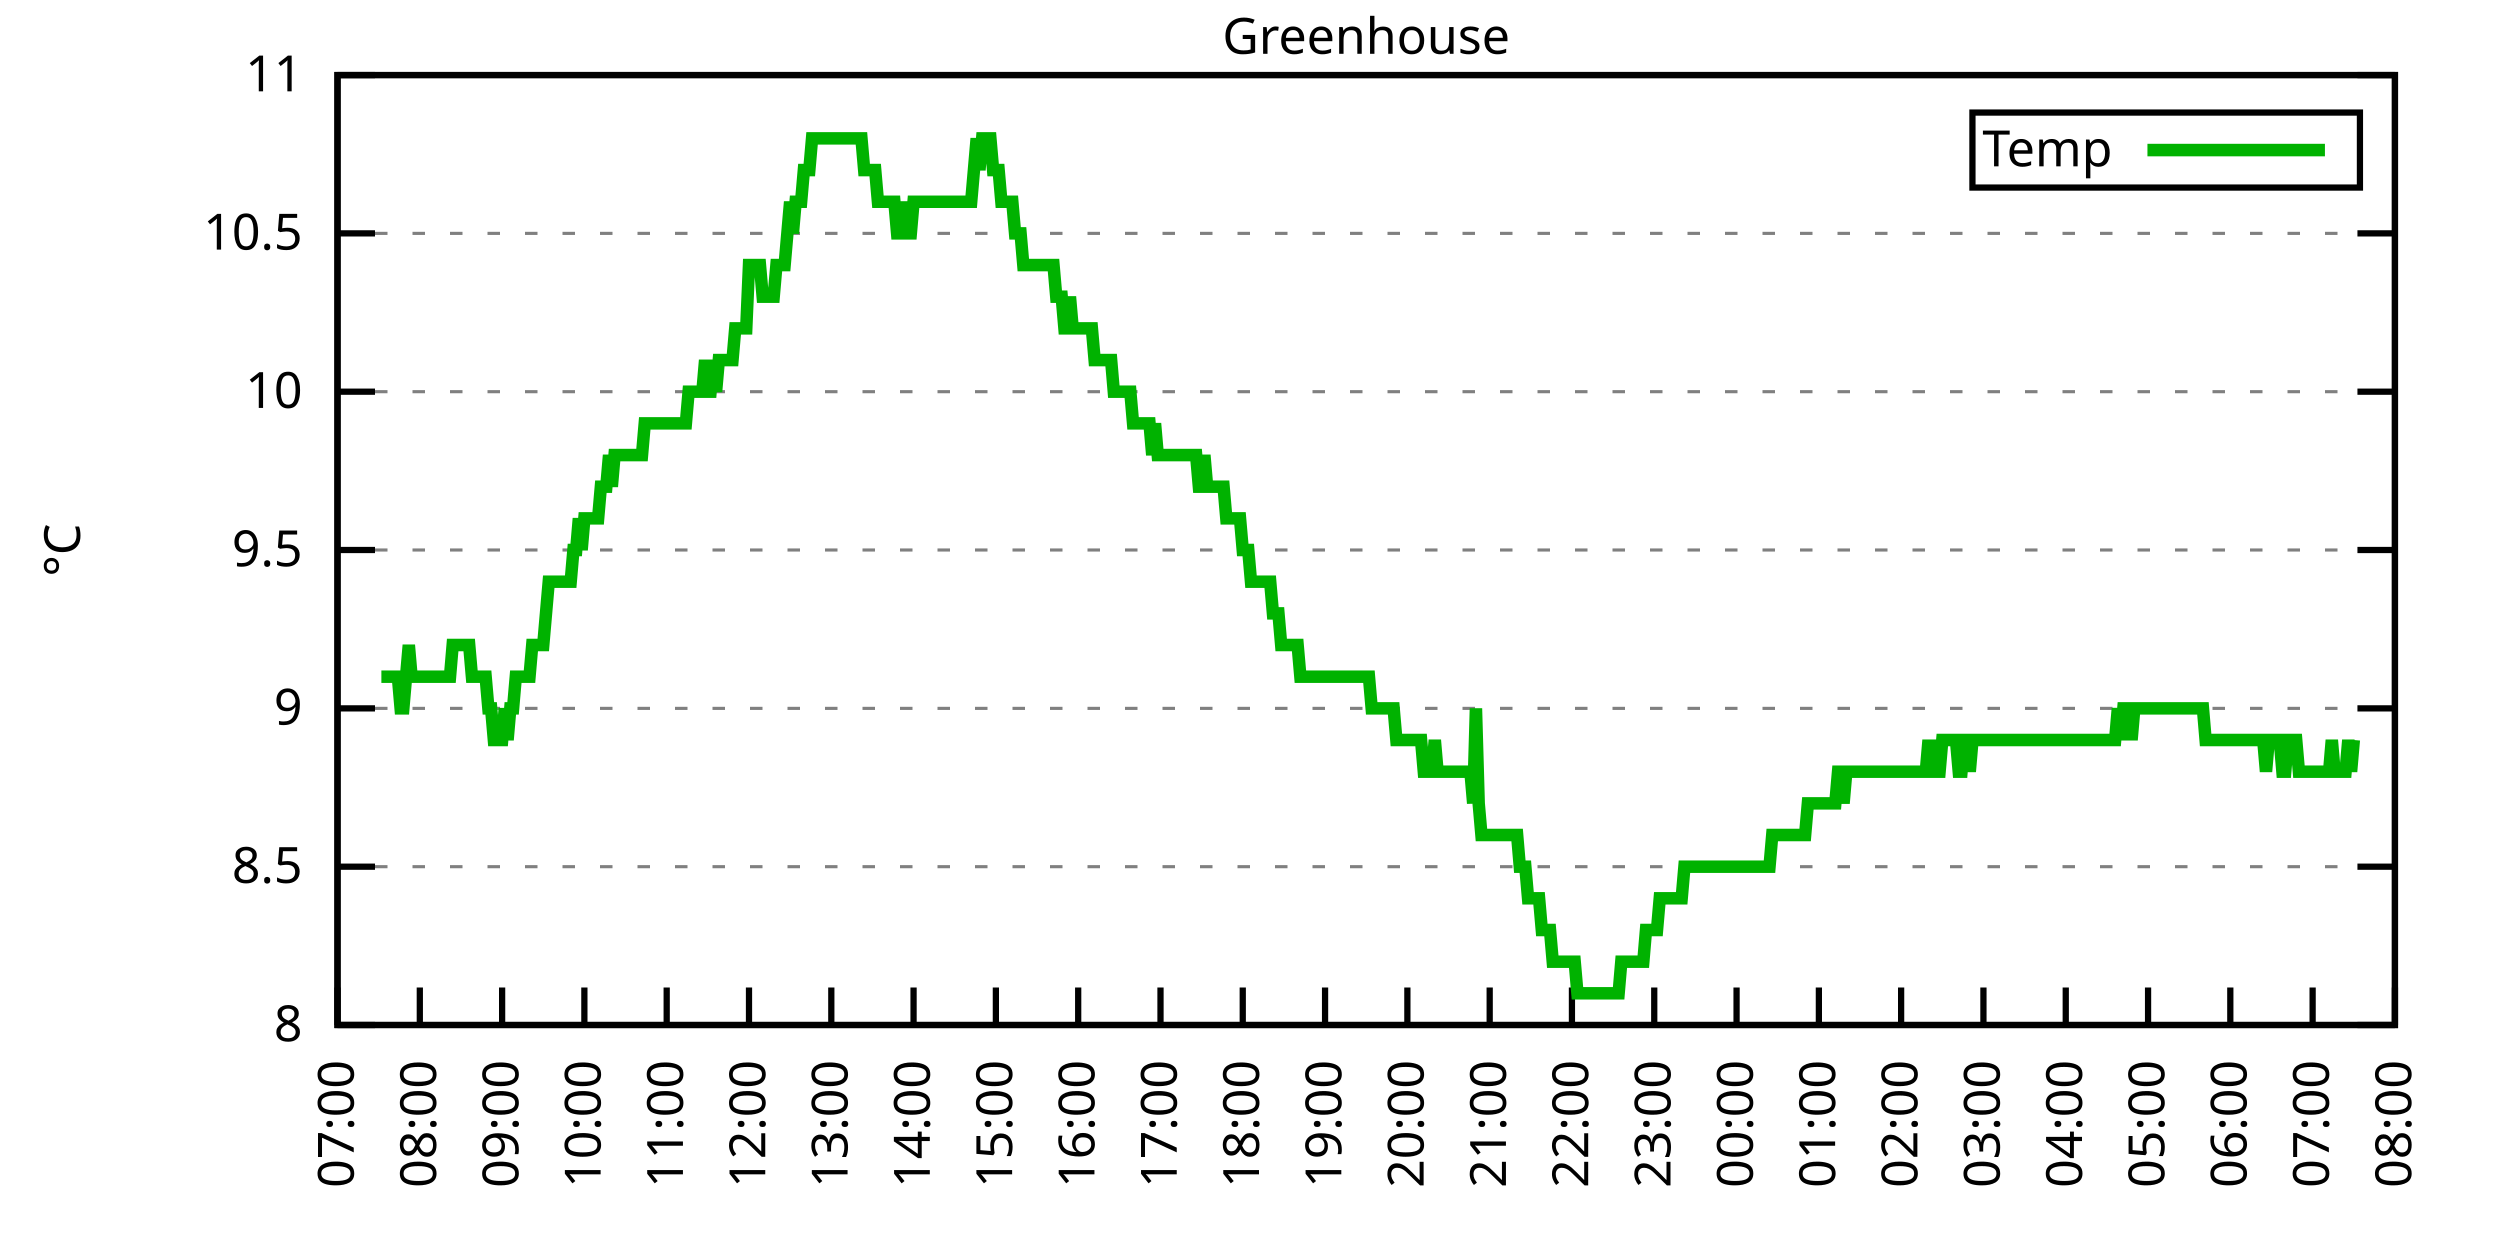
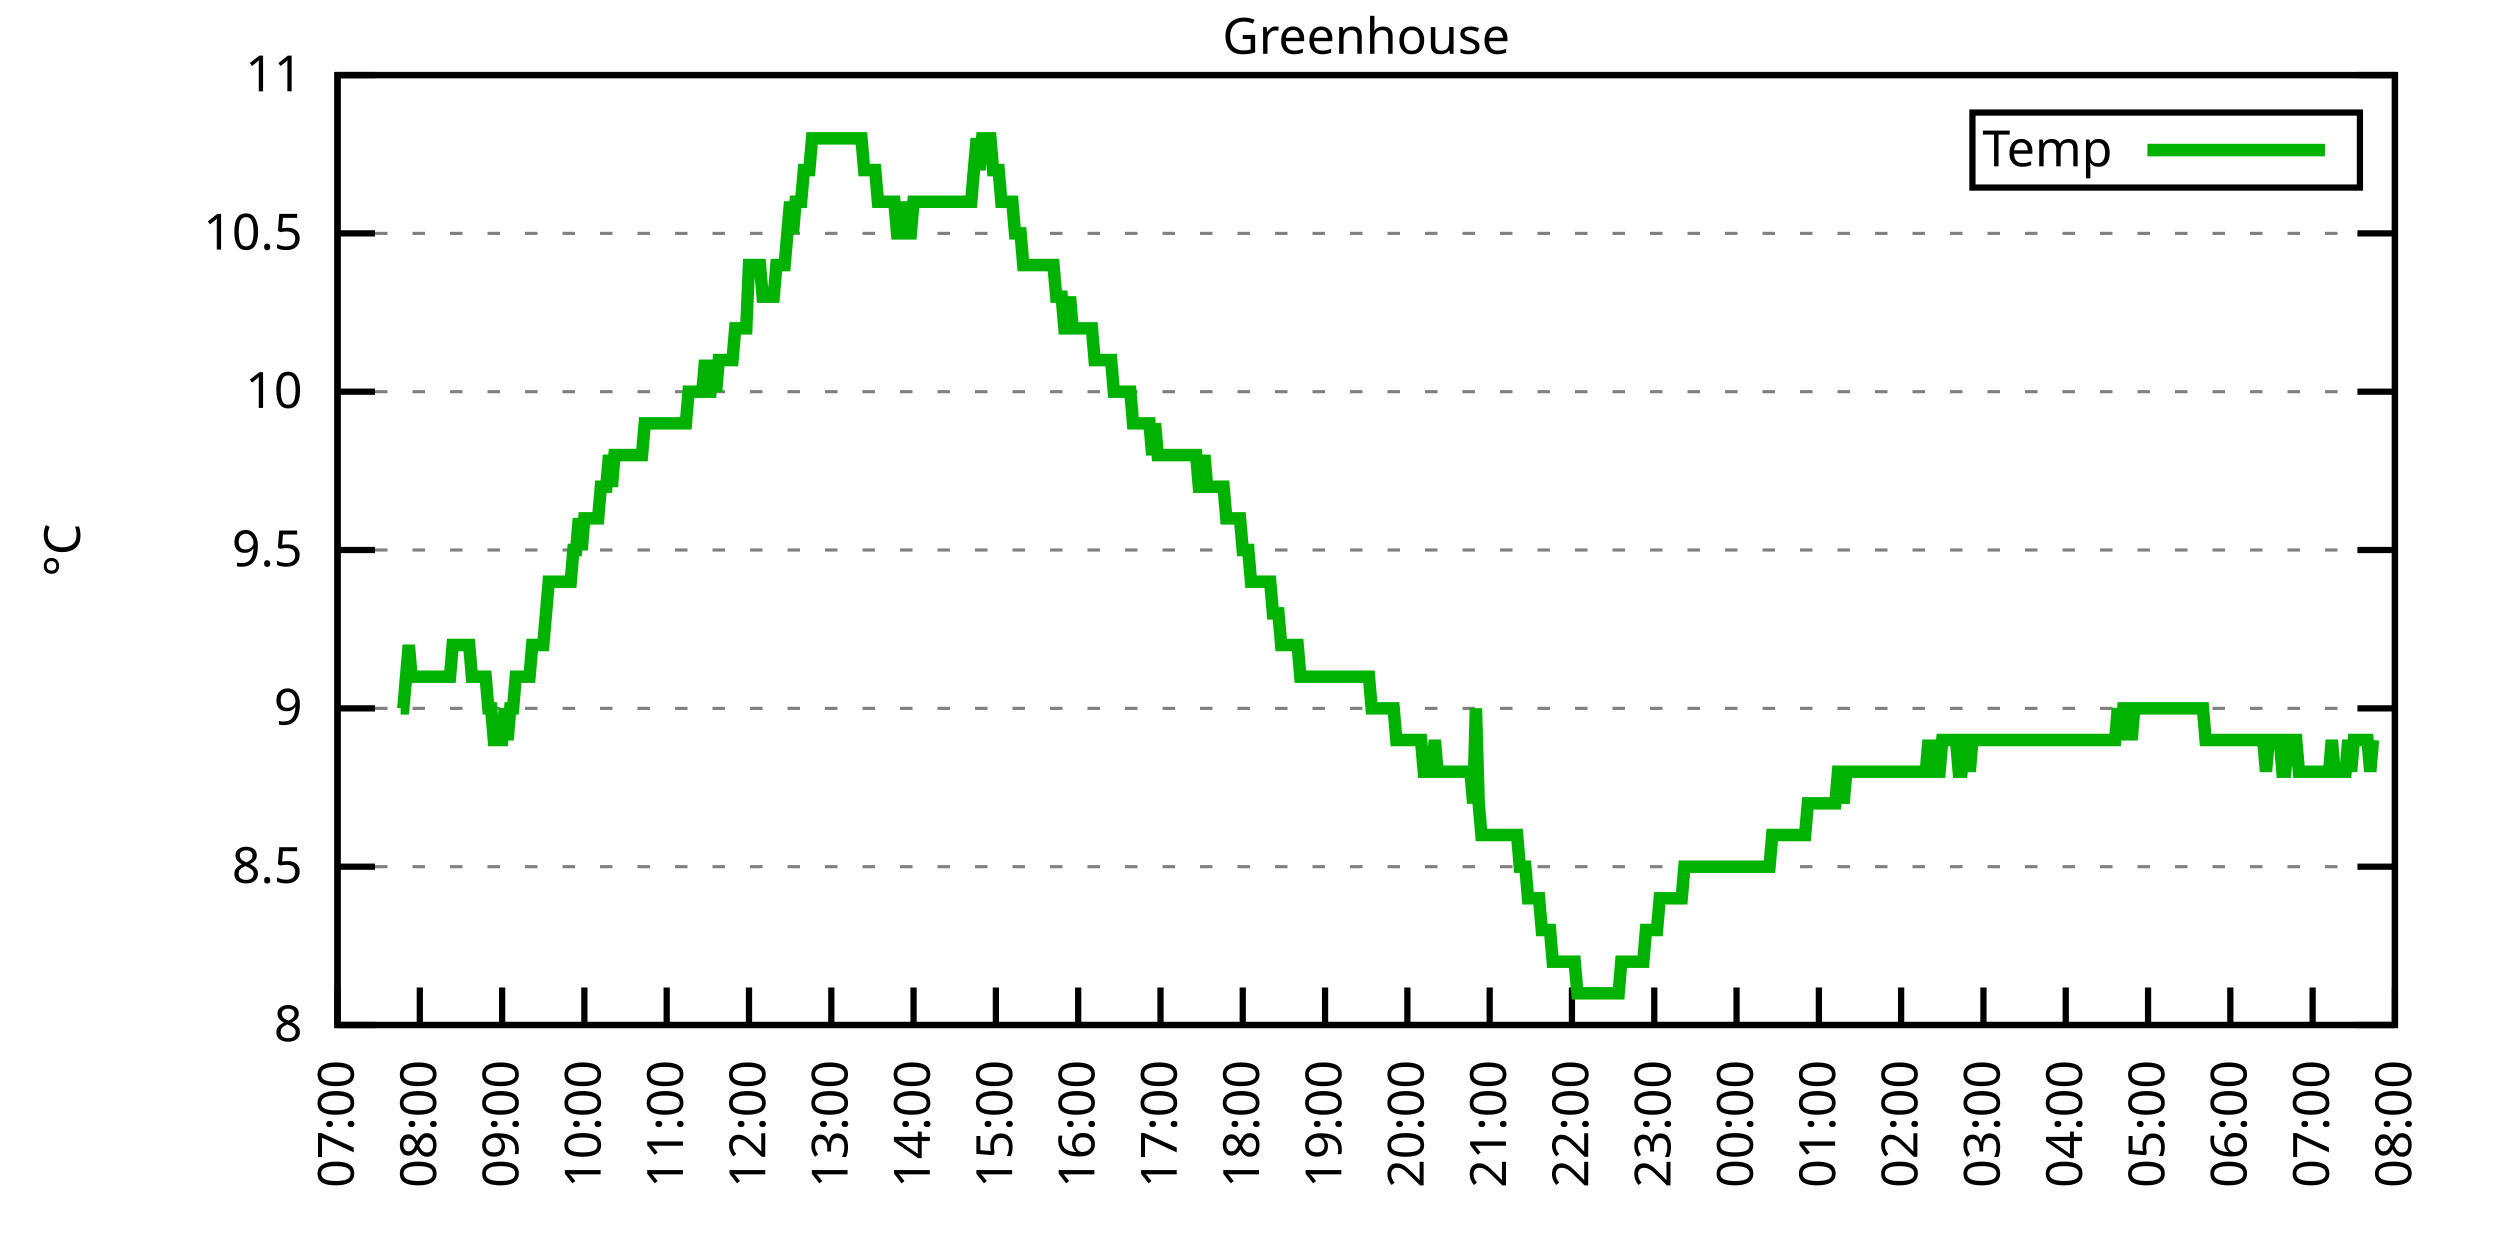
<svg xmlns="http://www.w3.org/2000/svg" xmlns:xlink="http://www.w3.org/1999/xlink" width="400" height="200" viewBox="0 0 400 200">
  <g id="gnuplot_canvas">
    <rect x="0" y="0" width="400" height="200" fill="none" />
    <defs>
      <circle id="gpDot" r="0.5" stroke-width="0.5" stroke="currentColor" />
      <path id="gpPt0" stroke-width="0.333" stroke="currentColor" d="M-1,0 h2 M0,-1 v2" />
      <path id="gpPt1" stroke-width="0.333" stroke="currentColor" d="M-1,-1 L1,1 M1,-1 L-1,1" />
      <path id="gpPt2" stroke-width="0.333" stroke="currentColor" d="M-1,0 L1,0 M0,-1 L0,1 M-1,-1 L1,1 M-1,1 L1,-1" />
      <rect id="gpPt3" stroke-width="0.333" stroke="currentColor" x="-1" y="-1" width="2" height="2" />
      <rect id="gpPt4" stroke-width="0.333" stroke="currentColor" fill="currentColor" x="-1" y="-1" width="2" height="2" />
      <circle id="gpPt5" stroke-width="0.333" stroke="currentColor" cx="0" cy="0" r="1" />
      <use xlink:href="#gpPt5" id="gpPt6" fill="currentColor" stroke="none" />
      <path id="gpPt7" stroke-width="0.333" stroke="currentColor" d="M0,-1.33 L-1.33,0.67 L1.33,0.67 z" />
      <use xlink:href="#gpPt7" id="gpPt8" fill="currentColor" stroke="none" />
      <use xlink:href="#gpPt7" id="gpPt9" stroke="currentColor" transform="rotate(180)" />
      <use xlink:href="#gpPt9" id="gpPt10" fill="currentColor" stroke="none" />
      <use xlink:href="#gpPt3" id="gpPt11" stroke="currentColor" transform="rotate(45)" />
      <use xlink:href="#gpPt11" id="gpPt12" fill="currentColor" stroke="none" />
      <path id="gpPt13" stroke-width="0.333" stroke="currentColor" d="M0,1.330 L1.265,0.411 L0.782,-1.067 L-0.782,-1.076 L-1.265,0.411 z" />
      <use xlink:href="#gpPt13" id="gpPt14" fill="currentColor" stroke="none" />
      <filter id="textbox" filterUnits="objectBoundingBox" x="0" y="0" height="1" width="1">
        <feFlood flood-color="white" flood-opacity="1" result="bgnd" />
        <feComposite in="SourceGraphic" in2="bgnd" operator="atop" />
      </filter>
      <filter id="greybox" filterUnits="objectBoundingBox" x="0" y="0" height="1" width="1">
        <feFlood flood-color="lightgrey" flood-opacity="1" result="grey" />
        <feComposite in="SourceGraphic" in2="grey" operator="atop" />
      </filter>
    </defs>
    <g fill="none" color="white" stroke="currentColor" stroke-width="1.00" stroke-linecap="butt" stroke-linejoin="miter">
</g>
    <g fill="none" color="black" stroke="currentColor" stroke-width="1.00" stroke-linecap="butt" stroke-linejoin="miter">
      <g stroke="none" shape-rendering="crispEdges">
        <polygon fill="rgb(255, 255, 255)" points="54.00,164.00 383.18,164.00 383.18,12.02 54.00,12.02 " />
      </g>
    </g>
    <g fill="none" color="black" stroke="currentColor" stroke-width="1.00" stroke-linecap="butt" stroke-linejoin="miter">
</g>
    <g fill="none" color="black" stroke="black" stroke-width="0.50" stroke-linecap="butt" stroke-linejoin="miter">
</g>
    <g fill="none" color="gray" stroke="currentColor" stroke-width="0.50" stroke-linecap="butt" stroke-linejoin="miter">
      <path stroke="gray" stroke-dasharray="2,4" class="gridline" d="M54.00,164.00 L383.19,164.00  " />
    </g>
    <g fill="none" color="gray" stroke="gray" stroke-width="1.00" stroke-linecap="butt" stroke-linejoin="miter">
</g>
    <g fill="none" color="black" stroke="currentColor" stroke-width="1.00" stroke-linecap="butt" stroke-linejoin="miter">
      <path stroke="black" d="M54.00,164.00 L60.00,164.00 M383.19,164.00 L377.19,164.00  " />
      <g transform="translate(48.40,166.60)" stroke="none" fill="black" font-family="Sans" font-size="8.00" text-anchor="end">
        <text>
          <tspan font-family="Sans"> 8</tspan>
        </text>
      </g>
    </g>
    <g fill="none" color="black" stroke="currentColor" stroke-width="1.00" stroke-linecap="butt" stroke-linejoin="miter">
</g>
    <g fill="none" color="black" stroke="black" stroke-width="0.50" stroke-linecap="butt" stroke-linejoin="miter">
</g>
    <g fill="none" color="gray" stroke="currentColor" stroke-width="0.50" stroke-linecap="butt" stroke-linejoin="miter">
      <path stroke="gray" stroke-dasharray="2,4" class="gridline" d="M54.00,138.67 L383.19,138.67  " />
    </g>
    <g fill="none" color="gray" stroke="gray" stroke-width="1.00" stroke-linecap="butt" stroke-linejoin="miter">
</g>
    <g fill="none" color="black" stroke="currentColor" stroke-width="1.00" stroke-linecap="butt" stroke-linejoin="miter">
      <path stroke="black" d="M54.00,138.67 L60.00,138.67 M383.19,138.67 L377.19,138.67  " />
      <g transform="translate(48.40,141.27)" stroke="none" fill="black" font-family="Sans" font-size="8.00" text-anchor="end">
        <text>
          <tspan font-family="Sans"> 8.5</tspan>
        </text>
      </g>
    </g>
    <g fill="none" color="black" stroke="currentColor" stroke-width="1.00" stroke-linecap="butt" stroke-linejoin="miter">
</g>
    <g fill="none" color="black" stroke="black" stroke-width="0.50" stroke-linecap="butt" stroke-linejoin="miter">
</g>
    <g fill="none" color="gray" stroke="currentColor" stroke-width="0.50" stroke-linecap="butt" stroke-linejoin="miter">
      <path stroke="gray" stroke-dasharray="2,4" class="gridline" d="M54.00,113.34 L383.19,113.34  " />
    </g>
    <g fill="none" color="gray" stroke="gray" stroke-width="1.00" stroke-linecap="butt" stroke-linejoin="miter">
</g>
    <g fill="none" color="black" stroke="currentColor" stroke-width="1.00" stroke-linecap="butt" stroke-linejoin="miter">
      <path stroke="black" d="M54.00,113.34 L60.00,113.34 M383.19,113.34 L377.19,113.34  " />
      <g transform="translate(48.40,115.94)" stroke="none" fill="black" font-family="Sans" font-size="8.00" text-anchor="end">
        <text>
          <tspan font-family="Sans"> 9</tspan>
        </text>
      </g>
    </g>
    <g fill="none" color="black" stroke="currentColor" stroke-width="1.00" stroke-linecap="butt" stroke-linejoin="miter">
</g>
    <g fill="none" color="black" stroke="black" stroke-width="0.50" stroke-linecap="butt" stroke-linejoin="miter">
</g>
    <g fill="none" color="gray" stroke="currentColor" stroke-width="0.50" stroke-linecap="butt" stroke-linejoin="miter">
      <path stroke="gray" stroke-dasharray="2,4" class="gridline" d="M54.00,88.00 L383.19,88.00  " />
    </g>
    <g fill="none" color="gray" stroke="gray" stroke-width="1.00" stroke-linecap="butt" stroke-linejoin="miter">
</g>
    <g fill="none" color="black" stroke="currentColor" stroke-width="1.00" stroke-linecap="butt" stroke-linejoin="miter">
      <path stroke="black" d="M54.00,88.00 L60.00,88.00 M383.19,88.00 L377.19,88.00  " />
      <g transform="translate(48.40,90.60)" stroke="none" fill="black" font-family="Sans" font-size="8.00" text-anchor="end">
        <text>
          <tspan font-family="Sans"> 9.5</tspan>
        </text>
      </g>
    </g>
    <g fill="none" color="black" stroke="currentColor" stroke-width="1.00" stroke-linecap="butt" stroke-linejoin="miter">
</g>
    <g fill="none" color="black" stroke="black" stroke-width="0.50" stroke-linecap="butt" stroke-linejoin="miter">
</g>
    <g fill="none" color="gray" stroke="currentColor" stroke-width="0.50" stroke-linecap="butt" stroke-linejoin="miter">
      <path stroke="gray" stroke-dasharray="2,4" class="gridline" d="M54.00,62.67 L383.19,62.67  " />
    </g>
    <g fill="none" color="gray" stroke="gray" stroke-width="1.00" stroke-linecap="butt" stroke-linejoin="miter">
</g>
    <g fill="none" color="black" stroke="currentColor" stroke-width="1.00" stroke-linecap="butt" stroke-linejoin="miter">
      <path stroke="black" d="M54.00,62.67 L60.00,62.67 M383.19,62.67 L377.19,62.67  " />
      <g transform="translate(48.40,65.27)" stroke="none" fill="black" font-family="Sans" font-size="8.00" text-anchor="end">
        <text>
          <tspan font-family="Sans"> 10</tspan>
        </text>
      </g>
    </g>
    <g fill="none" color="black" stroke="currentColor" stroke-width="1.00" stroke-linecap="butt" stroke-linejoin="miter">
</g>
    <g fill="none" color="black" stroke="black" stroke-width="0.50" stroke-linecap="butt" stroke-linejoin="miter">
</g>
    <g fill="none" color="gray" stroke="currentColor" stroke-width="0.50" stroke-linecap="butt" stroke-linejoin="miter">
      <path stroke="gray" stroke-dasharray="2,4" class="gridline" d="M54.00,37.34 L383.19,37.34  " />
    </g>
    <g fill="none" color="gray" stroke="gray" stroke-width="1.00" stroke-linecap="butt" stroke-linejoin="miter">
</g>
    <g fill="none" color="black" stroke="currentColor" stroke-width="1.00" stroke-linecap="butt" stroke-linejoin="miter">
      <path stroke="black" d="M54.00,37.34 L60.00,37.34 M383.19,37.34 L377.19,37.34  " />
      <g transform="translate(48.40,39.94)" stroke="none" fill="black" font-family="Sans" font-size="8.00" text-anchor="end">
        <text>
          <tspan font-family="Sans"> 10.5</tspan>
        </text>
      </g>
    </g>
    <g fill="none" color="black" stroke="currentColor" stroke-width="1.00" stroke-linecap="butt" stroke-linejoin="miter">
</g>
    <g fill="none" color="black" stroke="black" stroke-width="0.50" stroke-linecap="butt" stroke-linejoin="miter">
</g>
    <g fill="none" color="gray" stroke="currentColor" stroke-width="0.50" stroke-linecap="butt" stroke-linejoin="miter">
      <path stroke="gray" stroke-dasharray="2,4" class="gridline" d="M54.00,12.01 L383.19,12.01  " />
    </g>
    <g fill="none" color="gray" stroke="gray" stroke-width="1.00" stroke-linecap="butt" stroke-linejoin="miter">
</g>
    <g fill="none" color="black" stroke="currentColor" stroke-width="1.00" stroke-linecap="butt" stroke-linejoin="miter">
      <path stroke="black" d="M54.00,12.01 L60.00,12.01 M383.19,12.01 L377.19,12.01  " />
      <g transform="translate(48.40,14.61)" stroke="none" fill="black" font-family="Sans" font-size="8.00" text-anchor="end">
        <text>
          <tspan font-family="Sans"> 11</tspan>
        </text>
      </g>
    </g>
    <g fill="none" color="black" stroke="currentColor" stroke-width="1.00" stroke-linecap="butt" stroke-linejoin="miter">
      <path stroke="black" d="M54.00,164.00 L54.00,158.00  " />
      <g transform="translate(56.60,169.60) rotate(270.00)" stroke="none" fill="black" font-family="Sans" font-size="8.00" text-anchor="end">
        <text>
          <tspan font-family="Sans">07:00</tspan>
        </text>
      </g>
    </g>
    <g fill="none" color="black" stroke="currentColor" stroke-width="1.00" stroke-linecap="butt" stroke-linejoin="miter">
      <path stroke="black" d="M67.17,164.00 L67.17,158.00  " />
      <g transform="translate(69.77,169.60) rotate(270.00)" stroke="none" fill="black" font-family="Sans" font-size="8.00" text-anchor="end">
        <text>
          <tspan font-family="Sans">08:00</tspan>
        </text>
      </g>
    </g>
    <g fill="none" color="black" stroke="currentColor" stroke-width="1.00" stroke-linecap="butt" stroke-linejoin="miter">
      <path stroke="black" d="M80.34,164.00 L80.34,158.00  " />
      <g transform="translate(82.94,169.60) rotate(270.00)" stroke="none" fill="black" font-family="Sans" font-size="8.00" text-anchor="end">
        <text>
          <tspan font-family="Sans">09:00</tspan>
        </text>
      </g>
    </g>
    <g fill="none" color="black" stroke="currentColor" stroke-width="1.00" stroke-linecap="butt" stroke-linejoin="miter">
      <path stroke="black" d="M93.50,164.00 L93.50,158.00  " />
      <g transform="translate(96.10,169.60) rotate(270.00)" stroke="none" fill="black" font-family="Sans" font-size="8.00" text-anchor="end">
        <text>
          <tspan font-family="Sans">10:00</tspan>
        </text>
      </g>
    </g>
    <g fill="none" color="black" stroke="currentColor" stroke-width="1.00" stroke-linecap="butt" stroke-linejoin="miter">
      <path stroke="black" d="M106.67,164.00 L106.67,158.00  " />
      <g transform="translate(109.27,169.60) rotate(270.00)" stroke="none" fill="black" font-family="Sans" font-size="8.00" text-anchor="end">
        <text>
          <tspan font-family="Sans">11:00</tspan>
        </text>
      </g>
    </g>
    <g fill="none" color="black" stroke="currentColor" stroke-width="1.00" stroke-linecap="butt" stroke-linejoin="miter">
      <path stroke="black" d="M119.84,164.00 L119.84,158.00  " />
      <g transform="translate(122.44,169.60) rotate(270.00)" stroke="none" fill="black" font-family="Sans" font-size="8.00" text-anchor="end">
        <text>
          <tspan font-family="Sans">12:00</tspan>
        </text>
      </g>
    </g>
    <g fill="none" color="black" stroke="currentColor" stroke-width="1.00" stroke-linecap="butt" stroke-linejoin="miter">
      <path stroke="black" d="M133.01,164.00 L133.01,158.00  " />
      <g transform="translate(135.61,169.60) rotate(270.00)" stroke="none" fill="black" font-family="Sans" font-size="8.00" text-anchor="end">
        <text>
          <tspan font-family="Sans">13:00</tspan>
        </text>
      </g>
    </g>
    <g fill="none" color="black" stroke="currentColor" stroke-width="1.00" stroke-linecap="butt" stroke-linejoin="miter">
      <path stroke="black" d="M146.17,164.00 L146.17,158.00  " />
      <g transform="translate(148.77,169.60) rotate(270.00)" stroke="none" fill="black" font-family="Sans" font-size="8.00" text-anchor="end">
        <text>
          <tspan font-family="Sans">14:00</tspan>
        </text>
      </g>
    </g>
    <g fill="none" color="black" stroke="currentColor" stroke-width="1.00" stroke-linecap="butt" stroke-linejoin="miter">
      <path stroke="black" d="M159.34,164.00 L159.34,158.00  " />
      <g transform="translate(161.94,169.60) rotate(270.00)" stroke="none" fill="black" font-family="Sans" font-size="8.00" text-anchor="end">
        <text>
          <tspan font-family="Sans">15:00</tspan>
        </text>
      </g>
    </g>
    <g fill="none" color="black" stroke="currentColor" stroke-width="1.00" stroke-linecap="butt" stroke-linejoin="miter">
      <path stroke="black" d="M172.51,164.00 L172.51,158.00  " />
      <g transform="translate(175.11,169.60) rotate(270.00)" stroke="none" fill="black" font-family="Sans" font-size="8.00" text-anchor="end">
        <text>
          <tspan font-family="Sans">16:00</tspan>
        </text>
      </g>
    </g>
    <g fill="none" color="black" stroke="currentColor" stroke-width="1.00" stroke-linecap="butt" stroke-linejoin="miter">
      <path stroke="black" d="M185.68,164.00 L185.68,158.00  " />
      <g transform="translate(188.28,169.60) rotate(270.00)" stroke="none" fill="black" font-family="Sans" font-size="8.00" text-anchor="end">
        <text>
          <tspan font-family="Sans">17:00</tspan>
        </text>
      </g>
    </g>
    <g fill="none" color="black" stroke="currentColor" stroke-width="1.00" stroke-linecap="butt" stroke-linejoin="miter">
      <path stroke="black" d="M198.84,164.00 L198.84,158.00  " />
      <g transform="translate(201.44,169.60) rotate(270.00)" stroke="none" fill="black" font-family="Sans" font-size="8.00" text-anchor="end">
        <text>
          <tspan font-family="Sans">18:00</tspan>
        </text>
      </g>
    </g>
    <g fill="none" color="black" stroke="currentColor" stroke-width="1.00" stroke-linecap="butt" stroke-linejoin="miter">
      <path stroke="black" d="M212.01,164.00 L212.01,158.00  " />
      <g transform="translate(214.61,169.60) rotate(270.00)" stroke="none" fill="black" font-family="Sans" font-size="8.00" text-anchor="end">
        <text>
          <tspan font-family="Sans">19:00</tspan>
        </text>
      </g>
    </g>
    <g fill="none" color="black" stroke="currentColor" stroke-width="1.00" stroke-linecap="butt" stroke-linejoin="miter">
      <path stroke="black" d="M225.18,164.00 L225.18,158.00  " />
      <g transform="translate(227.78,169.60) rotate(270.00)" stroke="none" fill="black" font-family="Sans" font-size="8.00" text-anchor="end">
        <text>
          <tspan font-family="Sans">20:00</tspan>
        </text>
      </g>
    </g>
    <g fill="none" color="black" stroke="currentColor" stroke-width="1.00" stroke-linecap="butt" stroke-linejoin="miter">
      <path stroke="black" d="M238.35,164.00 L238.35,158.00  " />
      <g transform="translate(240.95,169.60) rotate(270.00)" stroke="none" fill="black" font-family="Sans" font-size="8.00" text-anchor="end">
        <text>
          <tspan font-family="Sans">21:00</tspan>
        </text>
      </g>
    </g>
    <g fill="none" color="black" stroke="currentColor" stroke-width="1.00" stroke-linecap="butt" stroke-linejoin="miter">
      <path stroke="black" d="M251.51,164.00 L251.51,158.00  " />
      <g transform="translate(254.11,169.60) rotate(270.00)" stroke="none" fill="black" font-family="Sans" font-size="8.00" text-anchor="end">
        <text>
          <tspan font-family="Sans">22:00</tspan>
        </text>
      </g>
    </g>
    <g fill="none" color="black" stroke="currentColor" stroke-width="1.00" stroke-linecap="butt" stroke-linejoin="miter">
      <path stroke="black" d="M264.68,164.00 L264.68,158.00  " />
      <g transform="translate(267.28,169.60) rotate(270.00)" stroke="none" fill="black" font-family="Sans" font-size="8.00" text-anchor="end">
        <text>
          <tspan font-family="Sans">23:00</tspan>
        </text>
      </g>
    </g>
    <g fill="none" color="black" stroke="currentColor" stroke-width="1.00" stroke-linecap="butt" stroke-linejoin="miter">
      <path stroke="black" d="M277.85,164.00 L277.85,158.00  " />
      <g transform="translate(280.45,169.60) rotate(270.00)" stroke="none" fill="black" font-family="Sans" font-size="8.00" text-anchor="end">
        <text>
          <tspan font-family="Sans">00:00</tspan>
        </text>
      </g>
    </g>
    <g fill="none" color="black" stroke="currentColor" stroke-width="1.00" stroke-linecap="butt" stroke-linejoin="miter">
      <path stroke="black" d="M291.02,164.00 L291.02,158.00  " />
      <g transform="translate(293.62,169.60) rotate(270.00)" stroke="none" fill="black" font-family="Sans" font-size="8.00" text-anchor="end">
        <text>
          <tspan font-family="Sans">01:00</tspan>
        </text>
      </g>
    </g>
    <g fill="none" color="black" stroke="currentColor" stroke-width="1.00" stroke-linecap="butt" stroke-linejoin="miter">
      <path stroke="black" d="M304.18,164.00 L304.18,158.00  " />
      <g transform="translate(306.78,169.60) rotate(270.00)" stroke="none" fill="black" font-family="Sans" font-size="8.00" text-anchor="end">
        <text>
          <tspan font-family="Sans">02:00</tspan>
        </text>
      </g>
    </g>
    <g fill="none" color="black" stroke="currentColor" stroke-width="1.00" stroke-linecap="butt" stroke-linejoin="miter">
      <path stroke="black" d="M317.35,164.00 L317.35,158.00  " />
      <g transform="translate(319.95,169.60) rotate(270.00)" stroke="none" fill="black" font-family="Sans" font-size="8.00" text-anchor="end">
        <text>
          <tspan font-family="Sans">03:00</tspan>
        </text>
      </g>
    </g>
    <g fill="none" color="black" stroke="currentColor" stroke-width="1.00" stroke-linecap="butt" stroke-linejoin="miter">
      <path stroke="black" d="M330.52,164.00 L330.52,158.00  " />
      <g transform="translate(333.12,169.60) rotate(270.00)" stroke="none" fill="black" font-family="Sans" font-size="8.00" text-anchor="end">
        <text>
          <tspan font-family="Sans">04:00</tspan>
        </text>
      </g>
    </g>
    <g fill="none" color="black" stroke="currentColor" stroke-width="1.00" stroke-linecap="butt" stroke-linejoin="miter">
      <path stroke="black" d="M343.69,164.00 L343.69,158.00  " />
      <g transform="translate(346.29,169.60) rotate(270.00)" stroke="none" fill="black" font-family="Sans" font-size="8.00" text-anchor="end">
        <text>
          <tspan font-family="Sans">05:00</tspan>
        </text>
      </g>
    </g>
    <g fill="none" color="black" stroke="currentColor" stroke-width="1.00" stroke-linecap="butt" stroke-linejoin="miter">
      <path stroke="black" d="M356.85,164.00 L356.85,158.00  " />
      <g transform="translate(359.45,169.60) rotate(270.00)" stroke="none" fill="black" font-family="Sans" font-size="8.00" text-anchor="end">
        <text>
          <tspan font-family="Sans">06:00</tspan>
        </text>
      </g>
    </g>
    <g fill="none" color="black" stroke="currentColor" stroke-width="1.00" stroke-linecap="butt" stroke-linejoin="miter">
      <path stroke="black" d="M370.02,164.00 L370.02,158.00  " />
      <g transform="translate(372.62,169.60) rotate(270.00)" stroke="none" fill="black" font-family="Sans" font-size="8.00" text-anchor="end">
        <text>
          <tspan font-family="Sans">07:00</tspan>
        </text>
      </g>
    </g>
    <g fill="none" color="black" stroke="currentColor" stroke-width="1.00" stroke-linecap="butt" stroke-linejoin="miter">
      <path stroke="black" d="M383.19,164.00 L383.19,158.00  " />
      <g transform="translate(385.79,169.60) rotate(270.00)" stroke="none" fill="black" font-family="Sans" font-size="8.00" text-anchor="end">
        <text>
          <tspan font-family="Sans">08:00</tspan>
        </text>
      </g>
    </g>
    <g fill="none" color="black" stroke="currentColor" stroke-width="1.00" stroke-linecap="butt" stroke-linejoin="miter">
</g>
    <g fill="none" color="black" stroke="currentColor" stroke-width="1.00" stroke-linecap="butt" stroke-linejoin="miter">
      <path stroke="black" d="M54.00,12.01 L54.00,164.00 L383.19,164.00 L383.19,12.01 L54.00,12.01 Z  " />
    </g>
    <g fill="none" color="black" stroke="currentColor" stroke-width="1.00" stroke-linecap="butt" stroke-linejoin="miter">
</g>
    <g fill="none" color="black" stroke="currentColor" stroke-width="1.00" stroke-linecap="butt" stroke-linejoin="miter">
      <path stroke="black" d="M315.59,30.01 L315.59,18.01 L377.59,18.01 L377.59,30.01 L315.59,30.01 Z  " />
    </g>
    <g id="Greenhouse_plot_1">
      <g fill="none" color="white" stroke="black" stroke-width="2.00" stroke-linecap="butt" stroke-linejoin="miter">
</g>
      <g fill="none" color="black" stroke="currentColor" stroke-width="2.00" stroke-linecap="butt" stroke-linejoin="miter">
        <g transform="translate(337.99,26.61)" stroke="none" fill="black" font-family="Sans" font-size="8.00" text-anchor="end">
          <text>
            <tspan font-family="Sans">Temp</tspan>
          </text>
        </g>
      </g>
      <g fill="none" color="black" stroke="currentColor" stroke-width="2.00" stroke-linecap="butt" stroke-linejoin="miter">
-         <path stroke="rgb(  0, 178,   0)" d="M343.59,24.01 L371.99,24.01 M61.02,108.27 L61.46,108.27 L61.90,108.27 L62.34,108.27 L62.78,108.27 L63.22,108.27   L63.66,108.27 L64.10,113.34 L64.53,113.34 L64.97,108.27 L65.41,103.20 L65.85,108.27 L66.29,108.27 L66.73,108.27   L67.17,108.27 L67.61,108.27 L68.05,108.27 L68.48,108.27 L68.92,108.27 L69.36,108.27 L69.80,108.27 L70.24,108.27   L70.68,108.27 L71.12,108.27 L71.56,108.27 L72.00,108.27 L72.43,103.20 L72.87,103.20 L73.31,103.20 L73.75,103.20   L74.19,103.20 L74.63,103.20 L75.07,103.20 L75.51,108.27 L75.95,108.27 L76.38,108.27 L76.82,108.27 L77.26,108.27   L77.70,108.27 L78.14,113.34 L78.58,113.34 L79.02,118.40 L79.46,118.40 L79.90,118.40 L80.34,118.40 L80.77,113.34   L81.21,118.40 L81.65,113.34 L82.09,113.34 L82.53,108.27 L82.97,108.27 L83.41,108.27 L83.85,108.27 L84.29,108.27   L84.72,108.27 L85.16,103.20 L85.60,103.20 L86.04,103.20 L86.48,103.20 L86.92,103.20 L87.36,98.14 L87.80,93.07   L88.24,93.07 L88.67,93.07 L89.11,93.07 L89.55,93.07 L89.99,93.07 L90.43,93.07 L90.87,93.07 L91.31,93.07   L91.75,88.00 L92.19,88.00 L92.62,82.94 L93.06,88.00 L93.50,82.94 L93.94,82.94 L94.38,82.94 L94.82,82.94   L95.26,82.94 L95.70,82.94 L96.14,77.87 L96.58,77.87 L97.01,77.87 L97.45,72.81 L97.89,77.87 L98.33,72.81   L98.77,72.81 L99.21,72.81 L99.65,72.81 L100.09,72.81 L100.53,72.81 L100.96,72.81 L101.40,72.81 L101.84,72.81   L102.28,72.81 L102.72,72.81 L103.16,67.74 L103.60,67.74 L104.04,67.74 L104.48,67.74 L104.91,67.74 L105.35,67.74   L105.79,67.74 L106.23,67.74 L106.67,67.74 L107.11,67.74 L107.55,67.74 L107.99,67.74 L108.43,67.74 L108.87,67.74   L109.30,67.74 L109.74,67.74 L110.18,62.67 L110.62,62.67 L111.06,62.67 L111.50,62.67 L111.94,62.67 L112.38,62.67   L112.82,57.61 L113.25,62.67 L113.69,62.67 L114.13,57.61 L114.57,62.67 L115.01,57.61 L115.45,57.61 L115.89,57.61   L116.33,57.61 L116.77,57.61 L117.20,57.61 L117.64,52.54 L118.08,52.54 L118.52,52.54 L118.96,52.54 L119.40,52.54   L119.84,42.41 L120.28,42.41 L120.72,42.41 L121.15,42.41 L121.59,42.41 L122.03,47.47 L122.47,47.47 L122.91,47.47   L123.35,47.47 L123.79,47.47 L124.23,42.41 L124.67,42.41 L125.11,42.41 L125.54,42.41 L125.98,37.34 L126.42,32.28   L126.86,37.34 L127.30,32.28 L127.74,32.28 L128.18,32.28 L128.62,27.21 L129.06,27.21 L129.49,27.21 L129.93,22.14   L130.37,22.14 L130.81,22.14 L131.25,22.14 L131.69,22.14 L132.13,22.14 L132.57,22.14 L133.01,22.14 L133.44,22.14   L133.88,22.14 L134.32,22.14 L134.76,22.14 L135.20,22.14 L135.64,22.14 L136.08,22.14 L136.52,22.14 L136.96,22.14   L137.39,22.14 L137.83,22.14 L138.27,27.21 L138.71,27.21 L139.15,27.21 L139.59,27.21 L140.03,27.21 L140.47,32.28   L140.91,32.28 L141.35,32.28 L141.78,32.28 L142.22,32.28 L142.66,32.28 L143.10,32.28 L143.54,37.34 L143.98,37.34   L144.42,32.28 L144.86,37.34 L145.30,37.34 L145.73,37.34 L146.17,32.28 L146.61,32.28 L147.05,32.28 L147.49,32.28   L147.93,32.28 L148.37,32.28 L148.81,32.28 L149.25,32.28 L149.68,32.28 L150.12,32.28 L150.56,32.28 L151.00,32.28   L151.44,32.28 L151.88,32.28 L152.32,32.28 L152.76,32.28 L153.20,32.28 L153.63,32.28 L154.07,32.28 L154.51,32.28   L154.95,32.28 L155.39,32.28 L155.83,27.21 L156.27,22.14 L156.71,27.21 L157.15,22.14 L157.59,22.14 L158.02,22.14   L158.46,22.14 L158.90,27.21 L159.34,27.21 L159.78,27.21 L160.22,32.28 L160.66,32.28 L161.10,32.28 L161.54,32.28   L161.97,32.28 L162.41,37.34 L162.85,37.34 L163.29,37.34 L163.73,42.41 L164.17,42.41 L164.61,42.41 L165.05,42.41   L165.49,42.41 L165.92,42.41 L166.36,42.41 L166.80,42.41 L167.24,42.41 L167.68,42.41 L168.12,42.41 L168.56,42.41   L169.00,47.47 L169.44,47.47 L169.87,47.47 L170.31,52.54 L170.75,52.54 L171.19,47.47 L171.63,52.54 L172.07,52.54   L172.51,52.54 L172.95,52.54 L173.39,52.54 L173.83,52.54 L174.26,52.54 L174.70,52.54 L175.14,57.61 L175.58,57.61   L176.02,57.61 L176.46,57.61 L176.90,57.61 L177.34,57.61 L177.78,57.61 L178.21,62.67 L178.65,62.67 L179.09,62.67   L179.53,62.67 L179.97,62.67 L180.41,62.67 L180.85,62.67 L181.29,67.74 L181.73,67.74 L182.16,67.74 L182.60,67.74   L183.04,67.74 L183.48,67.74 L183.92,67.74 L184.36,72.81 L184.80,67.74 L185.24,72.81 L185.68,72.81 L186.11,72.81   L186.55,72.81 L186.99,72.81 L187.43,72.81 L187.87,72.81 L188.31,72.81 L188.75,72.81 L189.19,72.81 L189.63,72.81   L190.07,72.81 L190.50,72.81 L190.94,72.81 L191.38,72.81 L191.82,77.87 L192.26,77.87 L192.70,72.81 L193.14,77.87   L193.58,77.87 L194.02,77.87 L194.45,77.87 L194.89,77.87 L195.33,77.87 L195.77,77.87 L196.21,82.94 L196.65,82.94   L197.09,82.94 L197.53,82.94 L197.97,82.94 L198.40,82.94 L198.84,88.00 L199.28,88.00 L199.72,88.00 L200.16,93.07   L200.60,93.07 L201.04,93.07 L201.48,93.07 L201.92,93.07 L202.35,93.07 L202.79,93.07 L203.23,93.07 L203.67,98.14   L204.11,98.14 L204.55,98.14 L204.99,103.20 L205.43,103.20 L205.87,103.20 L206.31,103.20 L206.74,103.20 L207.18,103.20   L207.62,103.20 L208.06,108.27 L208.50,108.27 L208.94,108.27 L209.38,108.27 L209.82,108.27 L210.26,108.27 L210.69,108.27   L211.13,108.27 L211.57,108.27 L212.01,108.27 L212.45,108.27 L212.89,108.27 L213.33,108.27 L213.77,108.27 L214.21,108.27   L214.64,108.27 L215.08,108.27 L215.52,108.27 L215.96,108.27 L216.40,108.27 L216.84,108.27 L217.28,108.27 L217.72,108.27   L218.16,108.27 L218.60,108.27 L219.03,108.27 L219.47,113.34 L219.91,113.34 L220.35,113.34 L220.79,113.34 L221.23,113.34   L221.67,113.34 L222.11,113.34 L222.55,113.34 L222.98,113.34 L223.42,118.40 L223.86,118.40 L224.30,118.40 L224.74,118.40   L225.18,118.40 L225.62,118.40 L226.06,118.40 L226.50,118.40 L226.93,118.40 L227.37,118.40 L227.81,123.47 L228.25,123.47   L228.69,123.47 L229.13,123.47 L229.57,118.40 L230.01,123.47 L230.45,123.47 L230.88,123.47 L231.32,123.47 L231.76,123.47   L232.20,123.47 L232.64,123.47 L233.08,123.47 L233.52,123.47 L233.96,123.47 L234.40,123.47 L234.84,123.47 L235.27,123.47   L235.71,128.54 L236.15,113.34 L236.59,128.54 L237.03,133.60 L237.47,133.60 L237.91,133.60 L238.35,133.60 L238.79,133.60   L239.22,133.60 L239.66,133.60 L240.10,133.60 L240.54,133.60 L240.98,133.60 L241.42,133.60 L241.86,133.60 L242.30,133.60   L242.74,133.60 L243.17,138.67 L243.61,138.67 L244.05,138.67 L244.49,143.73 L244.93,143.73 L245.37,143.73 L245.81,143.73   L246.25,143.73 L246.69,148.80 L247.12,148.80 L247.56,148.80 L248.00,148.80 L248.44,153.87 L248.88,153.87 L249.32,153.87   L249.76,153.87 L250.20,153.87 L250.64,153.87 L251.08,153.87 L251.51,153.87 L251.95,153.87 L252.39,158.93 L252.83,158.93   L253.27,158.93 L253.71,158.93 L254.15,158.93 L254.59,158.93 L255.03,158.93 L255.46,158.93 L255.90,158.93 L256.34,158.93   L256.78,158.93 L257.22,158.93 L257.66,158.93 L258.10,158.93 L258.54,158.93 L258.98,158.93 L259.41,153.87 L259.85,153.87   L260.29,153.87 L260.73,153.87 L261.17,153.87 L261.61,153.87 L262.05,153.87 L262.49,153.87 L262.93,153.87 L263.36,148.80   L263.80,148.80 L264.24,148.80 L264.68,148.80 L265.12,148.80 L265.56,143.73 L266.00,143.73 L266.44,143.73 L266.88,143.73   L267.32,143.73 L267.75,143.73 L268.19,143.73 L268.63,143.73 L269.07,143.73 L269.51,138.67 L269.95,138.67 L270.39,138.67   L270.83,138.67 L271.27,138.67 L271.70,138.67 L272.14,138.67 L272.58,138.67 L273.02,138.67 L273.46,138.67 L273.90,138.67   L274.34,138.67 L274.78,138.67 L275.22,138.67 L275.65,138.67 L276.09,138.67 L276.53,138.67 L276.97,138.67 L277.41,138.67   L277.85,138.67 L278.29,138.67 L278.73,138.67 L279.17,138.67 L279.60,138.67 L280.04,138.67 L280.48,138.67 L280.92,138.67   L281.36,138.67 L281.80,138.67 L282.24,138.67 L282.68,138.67 L283.12,138.67 L283.56,133.60 L283.99,133.60 L284.43,133.60   L284.87,133.60 L285.31,133.60 L285.75,133.60 L286.19,133.60 L286.63,133.60 L287.07,133.60 L287.51,133.60 L287.94,133.60   L288.38,133.60 L288.82,133.60 L289.26,128.54 L289.70,128.54 L290.14,128.54 L290.58,128.54 L291.02,128.54 L291.46,128.54   L291.89,128.54 L292.33,128.54 L292.77,128.54 L293.21,128.54 L293.65,128.54 L294.09,123.47 L294.53,123.47 L294.97,128.54   L295.41,123.47 L295.84,123.47 L296.28,123.47 L296.72,123.47 L297.16,123.47 L297.60,123.47 L298.04,123.47 L298.48,123.47   L298.92,123.47 L299.36,123.47 L299.80,123.47 L300.23,123.47 L300.67,123.47 L301.11,123.47 L301.55,123.47 L301.99,123.47   L302.43,123.47 L302.87,123.47 L303.31,123.47 L303.75,123.47 L304.18,123.47 L304.62,123.47 L305.06,123.47 L305.50,123.47   L305.94,123.47 L306.38,123.47 L306.82,123.47 L307.26,123.47 L307.70,123.47 L308.13,123.47 L308.57,118.40 L309.01,123.47   L309.45,118.40 L309.89,123.47 L310.33,123.47 L310.77,118.40 L311.21,118.40 L311.65,118.40 L312.08,118.40 L312.52,118.40   L312.96,118.40 L313.40,123.47 L313.84,123.47 L314.28,118.40 L314.72,118.40 L315.16,123.47 L315.60,118.40 L316.04,118.40   L316.47,118.40 L316.91,118.40 L317.35,118.40 L317.79,118.40 L318.23,118.40 L318.67,118.40 L319.11,118.40 L319.55,118.40   L319.99,118.40 L320.42,118.40 L320.86,118.40 L321.30,118.40 L321.74,118.40 L322.18,118.40 L322.62,118.40 L323.06,118.40   L323.50,118.40 L323.94,118.40 L324.37,118.40 L324.81,118.40 L325.25,118.40 L325.69,118.40 L326.13,118.40 L326.57,118.40   L327.01,118.40 L327.45,118.40 L327.89,118.40 L328.33,118.40 L328.76,118.40 L329.20,118.40 L329.64,118.40 L330.08,118.40   L330.52,118.40 L330.96,118.40 L331.40,118.40 L331.84,118.40 L332.28,118.40 L332.71,118.40 L333.15,118.40 L333.59,118.40   L334.03,118.40 L334.47,118.40 L334.91,118.40 L335.35,118.40 L335.79,118.40 L336.23,118.40 L336.66,118.40 L337.10,118.40   L337.54,118.40 L337.98,118.40 L338.42,118.40 L338.86,113.34 L339.30,118.40 L339.74,113.34 L340.18,113.34 L340.61,113.34   L341.05,118.40 L341.49,113.34 L341.93,113.34 L342.37,113.34 L342.81,113.34 L343.25,113.34 L343.69,113.34 L344.13,113.34   L344.57,113.34 L345.00,113.34 L345.44,113.34 L345.88,113.34 L346.32,113.34 L346.76,113.34 L347.20,113.34 L347.64,113.34   L348.08,113.34 L348.52,113.34 L348.95,113.34 L349.39,113.34 L349.83,113.34 L350.27,113.34 L350.71,113.34 L351.15,113.34   L351.59,113.34 L352.03,113.34 L352.47,113.34 L352.90,118.40 L353.34,118.40 L353.78,118.40 L354.22,118.40 L354.66,118.40   L355.10,118.40 L355.54,118.40 L355.98,118.40 L356.42,118.40 L356.85,118.40 L357.29,118.40 L357.73,118.40 L358.17,118.40   L358.61,118.40 L359.05,118.40 L359.49,118.40 L359.93,118.40 L360.37,118.40 L360.81,118.40 L361.24,118.40 L361.68,118.40   L362.12,118.40 L362.56,123.47 L363.00,118.40 L363.44,118.40 L363.88,118.40 L364.32,118.40 L364.76,118.40 L365.19,123.47   L365.63,123.47 L366.07,118.40 L366.51,118.40 L366.95,118.40 L367.39,118.40 L367.83,123.47 L368.27,123.47 L368.71,123.47   L369.14,123.47 L369.58,123.47 L370.02,123.47 L370.46,123.47 L370.90,123.47 L371.34,123.47 L371.78,123.47 L372.22,123.47   L372.66,123.47 L373.09,118.40 L373.53,123.47 L373.97,123.47 L374.41,123.47 L374.85,123.47 L375.29,123.47 L375.73,118.40   L376.17,123.47 L376.61,118.40  " />
+         <path stroke="rgb(  0, 178,   0)" d="M343.59,24.01 L371.99,24.01 M64.10,113.34 L64.53,113.34 L64.97,108.27 L65.41,103.20 L65.85,108.27 L66.29,108.27   L66.73,108.27 L67.17,108.27 L67.61,108.27 L68.05,108.27 L68.48,108.27 L68.92,108.27 L69.36,108.27 L69.80,108.27   L70.24,108.27 L70.68,108.27 L71.12,108.27 L71.56,108.27 L72.00,108.27 L72.43,103.20 L72.87,103.20 L73.31,103.20   L73.75,103.20 L74.19,103.20 L74.63,103.20 L75.07,103.20 L75.51,108.27 L75.95,108.27 L76.38,108.27 L76.82,108.27   L77.26,108.27 L77.70,108.27 L78.14,113.34 L78.58,113.34 L79.02,118.40 L79.46,118.40 L79.90,118.40 L80.34,118.40   L80.77,113.34 L81.21,118.40 L81.65,113.34 L82.09,113.34 L82.53,108.27 L82.97,108.27 L83.41,108.27 L83.85,108.27   L84.29,108.27 L84.72,108.27 L85.16,103.20 L85.60,103.20 L86.04,103.20 L86.48,103.20 L86.92,103.20 L87.36,98.14   L87.80,93.07 L88.24,93.07 L88.67,93.07 L89.11,93.07 L89.55,93.07 L89.99,93.07 L90.43,93.07 L90.87,93.07   L91.31,93.07 L91.75,88.00 L92.19,88.00 L92.62,82.94 L93.06,88.00 L93.50,82.94 L93.94,82.94 L94.38,82.94   L94.82,82.94 L95.26,82.94 L95.70,82.94 L96.14,77.87 L96.58,77.87 L97.01,77.87 L97.45,72.81 L97.89,77.87   L98.33,72.81 L98.77,72.81 L99.21,72.81 L99.65,72.81 L100.09,72.81 L100.53,72.81 L100.96,72.81 L101.40,72.81   L101.84,72.81 L102.28,72.81 L102.72,72.81 L103.16,67.74 L103.60,67.74 L104.04,67.74 L104.48,67.74 L104.91,67.74   L105.35,67.74 L105.79,67.74 L106.23,67.74 L106.67,67.74 L107.11,67.74 L107.55,67.74 L107.99,67.74 L108.43,67.74   L108.87,67.74 L109.30,67.74 L109.74,67.74 L110.18,62.67 L110.62,62.67 L111.06,62.67 L111.50,62.67 L111.94,62.67   L112.38,62.67 L112.82,57.61 L113.25,62.67 L113.69,62.67 L114.13,57.61 L114.57,62.67 L115.01,57.61 L115.45,57.61   L115.89,57.61 L116.33,57.61 L116.77,57.61 L117.20,57.61 L117.64,52.54 L118.08,52.54 L118.52,52.54 L118.96,52.54   L119.40,52.54 L119.84,42.41 L120.28,42.41 L120.72,42.41 L121.15,42.41 L121.59,42.41 L122.03,47.47 L122.47,47.47   L122.91,47.47 L123.35,47.47 L123.79,47.47 L124.23,42.41 L124.67,42.41 L125.11,42.41 L125.54,42.41 L125.98,37.34   L126.42,32.28 L126.86,37.34 L127.30,32.28 L127.74,32.28 L128.18,32.28 L128.62,27.21 L129.06,27.21 L129.49,27.21   L129.93,22.14 L130.37,22.14 L130.81,22.14 L131.25,22.14 L131.69,22.14 L132.13,22.14 L132.57,22.14 L133.01,22.14   L133.44,22.14 L133.88,22.14 L134.32,22.14 L134.76,22.14 L135.20,22.14 L135.64,22.14 L136.08,22.14 L136.52,22.14   L136.96,22.14 L137.39,22.14 L137.83,22.14 L138.27,27.21 L138.71,27.21 L139.15,27.21 L139.59,27.21 L140.03,27.21   L140.47,32.28 L140.91,32.28 L141.35,32.28 L141.78,32.28 L142.22,32.28 L142.66,32.28 L143.10,32.28 L143.54,37.34   L143.98,37.34 L144.42,32.28 L144.86,37.34 L145.30,37.34 L145.73,37.34 L146.17,32.28 L146.61,32.28 L147.05,32.28   L147.49,32.28 L147.93,32.28 L148.37,32.28 L148.81,32.28 L149.25,32.28 L149.68,32.28 L150.12,32.28 L150.56,32.28   L151.00,32.28 L151.44,32.28 L151.88,32.28 L152.32,32.28 L152.76,32.28 L153.20,32.28 L153.63,32.28 L154.07,32.28   L154.51,32.28 L154.95,32.28 L155.39,32.28 L155.83,27.21 L156.27,22.14 L156.71,27.21 L157.15,22.14 L157.59,22.14   L158.02,22.14 L158.46,22.14 L158.90,27.21 L159.34,27.21 L159.78,27.21 L160.22,32.28 L160.66,32.28 L161.10,32.28   L161.54,32.28 L161.97,32.28 L162.41,37.34 L162.85,37.34 L163.29,37.34 L163.73,42.41 L164.17,42.41 L164.61,42.41   L165.05,42.41 L165.49,42.41 L165.92,42.41 L166.36,42.41 L166.80,42.41 L167.24,42.41 L167.68,42.41 L168.12,42.41   L168.56,42.41 L169.00,47.47 L169.44,47.47 L169.87,47.47 L170.31,52.54 L170.75,52.54 L171.19,47.47 L171.63,52.54   L172.07,52.54 L172.51,52.54 L172.95,52.54 L173.39,52.54 L173.83,52.54 L174.26,52.54 L174.70,52.54 L175.14,57.61   L175.58,57.61 L176.02,57.61 L176.46,57.61 L176.90,57.61 L177.34,57.61 L177.78,57.61 L178.21,62.67 L178.65,62.67   L179.09,62.67 L179.53,62.67 L179.97,62.67 L180.41,62.67 L180.85,62.67 L181.29,67.74 L181.73,67.74 L182.16,67.74   L182.60,67.74 L183.04,67.74 L183.48,67.74 L183.92,67.74 L184.36,72.81 L184.80,67.74 L185.24,72.81 L185.68,72.81   L186.11,72.81 L186.55,72.81 L186.99,72.81 L187.43,72.81 L187.87,72.81 L188.31,72.81 L188.75,72.81 L189.19,72.81   L189.63,72.81 L190.07,72.81 L190.50,72.81 L190.94,72.81 L191.38,72.81 L191.82,77.87 L192.26,77.87 L192.70,72.81   L193.14,77.87 L193.58,77.87 L194.02,77.87 L194.45,77.87 L194.89,77.87 L195.33,77.87 L195.77,77.87 L196.21,82.94   L196.65,82.94 L197.09,82.94 L197.53,82.94 L197.97,82.94 L198.40,82.94 L198.84,88.00 L199.28,88.00 L199.72,88.00   L200.16,93.07 L200.60,93.07 L201.04,93.07 L201.48,93.07 L201.92,93.07 L202.35,93.07 L202.79,93.07 L203.23,93.07   L203.67,98.14 L204.11,98.14 L204.55,98.14 L204.99,103.20 L205.43,103.20 L205.87,103.20 L206.31,103.20 L206.74,103.20   L207.18,103.20 L207.62,103.20 L208.06,108.27 L208.50,108.27 L208.94,108.27 L209.38,108.27 L209.82,108.27 L210.26,108.27   L210.69,108.27 L211.13,108.27 L211.57,108.27 L212.01,108.27 L212.45,108.27 L212.89,108.27 L213.33,108.27 L213.77,108.27   L214.21,108.27 L214.64,108.27 L215.08,108.27 L215.52,108.27 L215.96,108.27 L216.40,108.27 L216.84,108.27 L217.28,108.27   L217.72,108.27 L218.16,108.27 L218.60,108.27 L219.03,108.27 L219.47,113.34 L219.91,113.34 L220.35,113.34 L220.79,113.34   L221.23,113.34 L221.67,113.34 L222.11,113.34 L222.55,113.34 L222.98,113.34 L223.42,118.40 L223.86,118.40 L224.30,118.40   L224.74,118.40 L225.18,118.40 L225.62,118.40 L226.06,118.40 L226.50,118.40 L226.93,118.40 L227.37,118.40 L227.81,123.47   L228.25,123.47 L228.69,123.47 L229.13,123.47 L229.57,118.40 L230.01,123.47 L230.45,123.47 L230.88,123.47 L231.32,123.47   L231.76,123.47 L232.20,123.47 L232.64,123.47 L233.08,123.47 L233.52,123.47 L233.96,123.47 L234.40,123.47 L234.84,123.47   L235.27,123.47 L235.71,128.54 L236.15,113.34 L236.59,128.54 L237.03,133.60 L237.47,133.60 L237.91,133.60 L238.35,133.60   L238.79,133.60 L239.22,133.60 L239.66,133.60 L240.10,133.60 L240.54,133.60 L240.98,133.60 L241.42,133.60 L241.86,133.60   L242.30,133.60 L242.74,133.60 L243.17,138.67 L243.61,138.67 L244.05,138.67 L244.49,143.73 L244.93,143.73 L245.37,143.73   L245.81,143.73 L246.25,143.73 L246.69,148.80 L247.12,148.80 L247.56,148.80 L248.00,148.80 L248.44,153.87 L248.88,153.87   L249.32,153.87 L249.76,153.87 L250.20,153.87 L250.64,153.87 L251.08,153.87 L251.51,153.87 L251.95,153.87 L252.39,158.93   L252.83,158.93 L253.27,158.93 L253.71,158.93 L254.15,158.93 L254.59,158.93 L255.03,158.93 L255.46,158.93 L255.90,158.93   L256.34,158.93 L256.78,158.93 L257.22,158.93 L257.66,158.93 L258.10,158.93 L258.54,158.93 L258.98,158.93 L259.41,153.87   L259.85,153.87 L260.29,153.87 L260.73,153.87 L261.17,153.87 L261.61,153.87 L262.05,153.87 L262.49,153.87 L262.93,153.87   L263.36,148.80 L263.80,148.80 L264.24,148.80 L264.68,148.80 L265.12,148.80 L265.56,143.73 L266.00,143.73 L266.44,143.73   L266.88,143.73 L267.32,143.73 L267.75,143.73 L268.19,143.73 L268.63,143.73 L269.07,143.73 L269.51,138.67 L269.95,138.67   L270.39,138.67 L270.83,138.67 L271.27,138.67 L271.70,138.67 L272.14,138.67 L272.58,138.67 L273.02,138.67 L273.46,138.67   L273.90,138.67 L274.34,138.67 L274.78,138.67 L275.22,138.67 L275.65,138.67 L276.09,138.67 L276.53,138.67 L276.97,138.67   L277.41,138.67 L277.85,138.67 L278.29,138.67 L278.73,138.67 L279.17,138.67 L279.60,138.67 L280.04,138.67 L280.48,138.67   L280.92,138.67 L281.36,138.67 L281.80,138.67 L282.24,138.67 L282.68,138.67 L283.12,138.67 L283.56,133.60 L283.99,133.60   L284.43,133.60 L284.87,133.60 L285.31,133.60 L285.75,133.60 L286.19,133.60 L286.63,133.60 L287.07,133.60 L287.51,133.60   L287.94,133.60 L288.38,133.60 L288.82,133.60 L289.26,128.54 L289.70,128.54 L290.14,128.54 L290.58,128.54 L291.02,128.54   L291.46,128.54 L291.89,128.54 L292.33,128.54 L292.77,128.54 L293.21,128.54 L293.65,128.54 L294.09,123.47 L294.53,123.47   L294.97,128.54 L295.41,123.47 L295.84,123.47 L296.28,123.47 L296.72,123.47 L297.16,123.47 L297.60,123.47 L298.04,123.47   L298.48,123.47 L298.92,123.47 L299.36,123.47 L299.80,123.47 L300.23,123.47 L300.67,123.47 L301.11,123.47 L301.55,123.47   L301.99,123.47 L302.43,123.47 L302.87,123.47 L303.31,123.47 L303.75,123.47 L304.18,123.47 L304.62,123.47 L305.06,123.47   L305.50,123.47 L305.94,123.47 L306.38,123.47 L306.82,123.47 L307.26,123.47 L307.70,123.47 L308.13,123.47 L308.57,118.40   L309.01,123.47 L309.45,118.40 L309.89,123.47 L310.33,123.47 L310.77,118.40 L311.21,118.40 L311.65,118.40 L312.08,118.40   L312.52,118.40 L312.96,118.40 L313.40,123.47 L313.84,123.47 L314.28,118.40 L314.72,118.40 L315.16,123.47 L315.60,118.40   L316.04,118.40 L316.47,118.40 L316.91,118.40 L317.35,118.40 L317.79,118.40 L318.23,118.40 L318.67,118.40 L319.11,118.40   L319.55,118.40 L319.99,118.40 L320.42,118.40 L320.86,118.40 L321.30,118.40 L321.74,118.40 L322.18,118.40 L322.62,118.40   L323.06,118.40 L323.50,118.40 L323.94,118.40 L324.37,118.40 L324.81,118.40 L325.25,118.40 L325.69,118.40 L326.13,118.40   L326.57,118.40 L327.01,118.40 L327.45,118.40 L327.89,118.40 L328.33,118.40 L328.76,118.40 L329.20,118.40 L329.64,118.40   L330.08,118.40 L330.52,118.40 L330.96,118.40 L331.40,118.40 L331.84,118.40 L332.28,118.40 L332.71,118.40 L333.15,118.40   L333.59,118.40 L334.03,118.40 L334.47,118.40 L334.91,118.40 L335.35,118.40 L335.79,118.40 L336.23,118.40 L336.66,118.40   L337.10,118.40 L337.54,118.40 L337.98,118.40 L338.42,118.40 L338.86,113.34 L339.30,118.40 L339.74,113.34 L340.18,113.34   L340.61,113.34 L341.05,118.40 L341.49,113.34 L341.93,113.34 L342.37,113.34 L342.81,113.34 L343.25,113.34 L343.69,113.34   L344.13,113.34 L344.57,113.34 L345.00,113.34 L345.44,113.34 L345.88,113.34 L346.32,113.34 L346.76,113.34 L347.20,113.34   L347.64,113.34 L348.08,113.34 L348.52,113.34 L348.95,113.34 L349.39,113.34 L349.83,113.34 L350.27,113.34 L350.71,113.34   L351.15,113.34 L351.59,113.34 L352.03,113.34 L352.47,113.34 L352.90,118.40 L353.34,118.40 L353.78,118.40 L354.22,118.40   L354.66,118.40 L355.10,118.40 L355.54,118.40 L355.98,118.40 L356.42,118.40 L356.85,118.40 L357.29,118.40 L357.73,118.40   L358.17,118.40 L358.61,118.40 L359.05,118.40 L359.49,118.40 L359.93,118.40 L360.37,118.40 L360.81,118.40 L361.24,118.40   L361.68,118.40 L362.12,118.40 L362.56,123.47 L363.00,118.40 L363.44,118.40 L363.88,118.40 L364.32,118.40 L364.76,118.40   L365.19,123.47 L365.63,123.47 L366.07,118.40 L366.51,118.40 L366.95,118.40 L367.39,118.40 L367.83,123.47 L368.27,123.47   L368.71,123.47 L369.14,123.47 L369.58,123.47 L370.02,123.47 L370.46,123.47 L370.90,123.47 L371.34,123.47 L371.78,123.47   L372.22,123.47 L372.66,123.47 L373.09,118.40 L373.53,123.47 L373.97,123.47 L374.41,123.47 L374.85,123.47 L375.29,123.47   L375.73,118.40 L376.17,123.47 L376.61,118.40 L377.05,118.40 L377.48,118.40 L377.92,118.40 L378.36,118.40 L378.80,118.40   L379.24,123.47 L379.68,118.40  " />
      </g>
    </g>
    <g fill="none" color="black" stroke="currentColor" stroke-width="2.00" stroke-linecap="butt" stroke-linejoin="miter">
</g>
    <g fill="none" color="black" stroke="black" stroke-width="1.00" stroke-linecap="butt" stroke-linejoin="miter">
</g>
    <g fill="none" color="black" stroke="currentColor" stroke-width="1.00" stroke-linecap="butt" stroke-linejoin="miter">
      <path stroke="black" d="M54.00,12.01 L54.00,164.00 L383.19,164.00 L383.19,12.01 L54.00,12.01 Z  " />
      <g transform="translate(12.80,88.01) rotate(270.00)" stroke="none" fill="black" font-family="Sans" font-size="8.00" text-anchor="middle">
        <text>
          <tspan font-family="Sans">°C</tspan>
        </text>
      </g>
    </g>
    <g fill="none" color="black" stroke="currentColor" stroke-width="1.00" stroke-linecap="butt" stroke-linejoin="miter">
</g>
    <g fill="none" color="black" stroke="currentColor" stroke-width="1.00" stroke-linecap="butt" stroke-linejoin="miter">
      <g transform="translate(218.59,8.61)" stroke="none" fill="black" font-family="Sans" font-size="8.00" text-anchor="middle">
        <text>
          <tspan font-family="Sans">Greenhouse</tspan>
        </text>
      </g>
    </g>
    <g fill="none" color="black" stroke="currentColor" stroke-width="1.00" stroke-linecap="butt" stroke-linejoin="miter">
</g>
  </g>
</svg>
